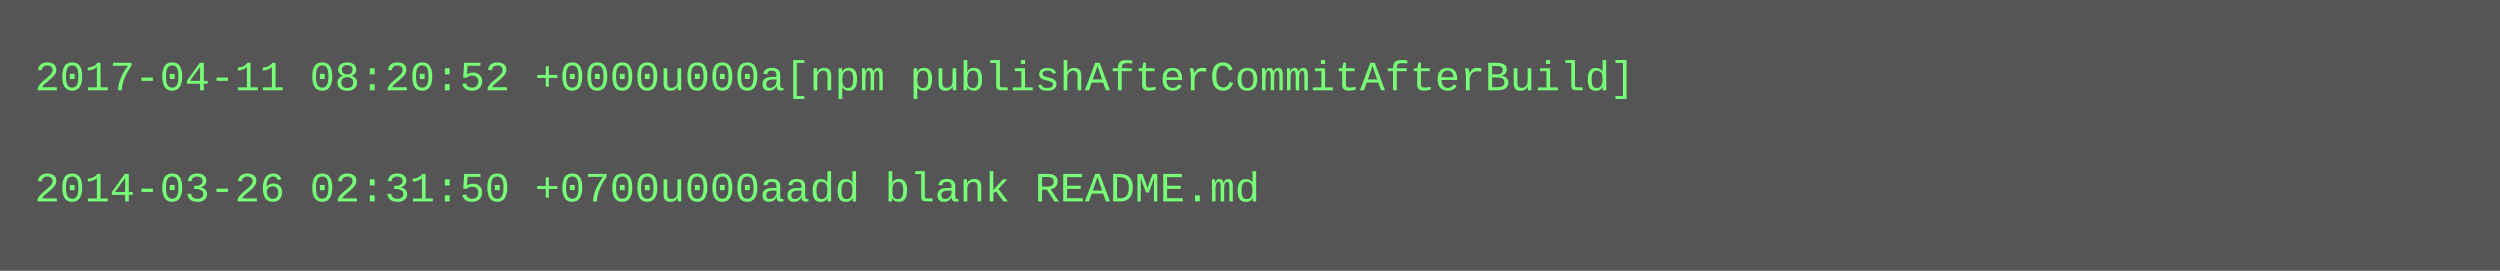
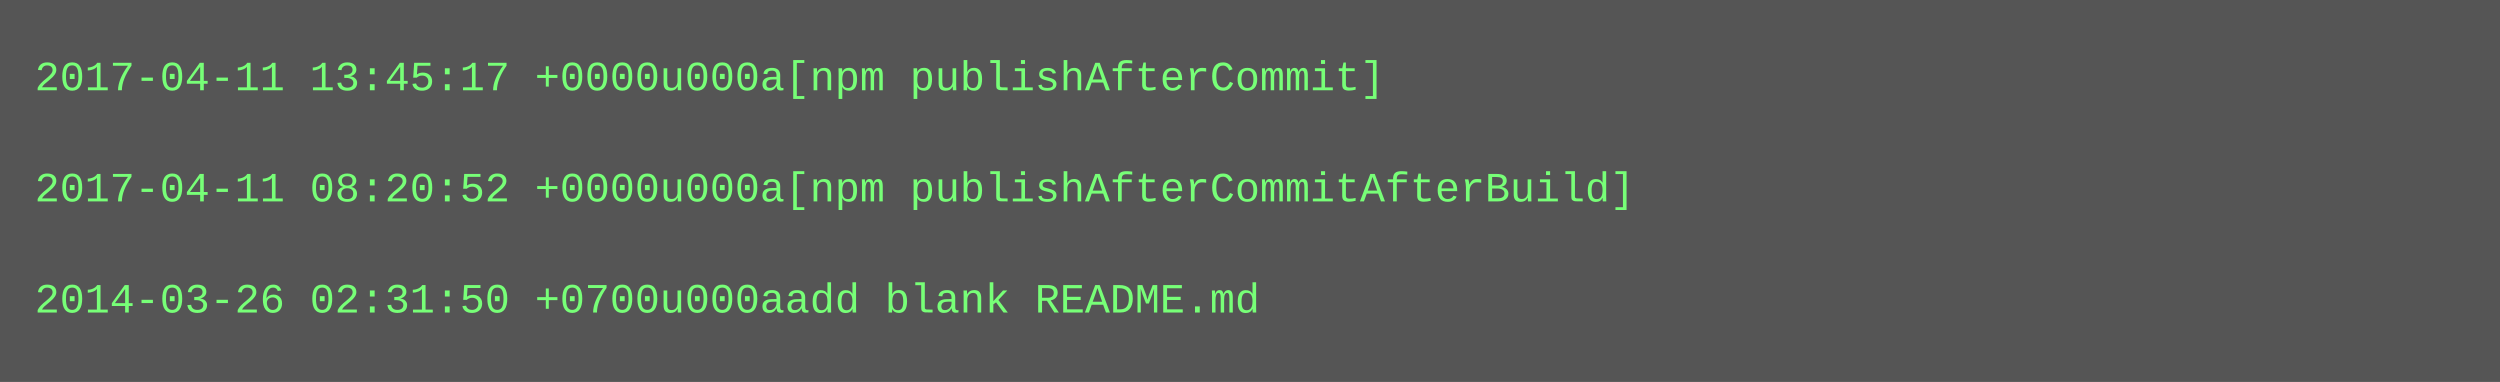
- <svg xmlns="http://www.w3.org/2000/svg" height="78" width="720">
-   <rect height="78" fill="#555" width="720" />
+ <svg xmlns="http://www.w3.org/2000/svg" height="110" width="720">
+   <rect height="110" fill="#555" width="720" />
  <text fill="#7f7" font-family="Courier New" font-size="12" xml:space="preserve">
-     <tspan x="10" y="26">2017-04-11 08:20:52 +0000u000a[npm publishAfterCommitAfterBuild]</tspan>
+     <tspan x="10" y="26">2017-04-11 13:45:17 +0000u000a[npm publishAfterCommit]</tspan>
    <tspan x="10" y="42" />
-     <tspan x="10" y="58">2014-03-26 02:31:50 +0700u000aadd blank README.md</tspan>
+     <tspan x="10" y="58">2017-04-11 08:20:52 +0000u000a[npm publishAfterCommitAfterBuild]</tspan>
+     <tspan x="10" y="74" />
+     <tspan x="10" y="90">2014-03-26 02:31:50 +0700u000aadd blank README.md</tspan>
  </text>
</svg>
